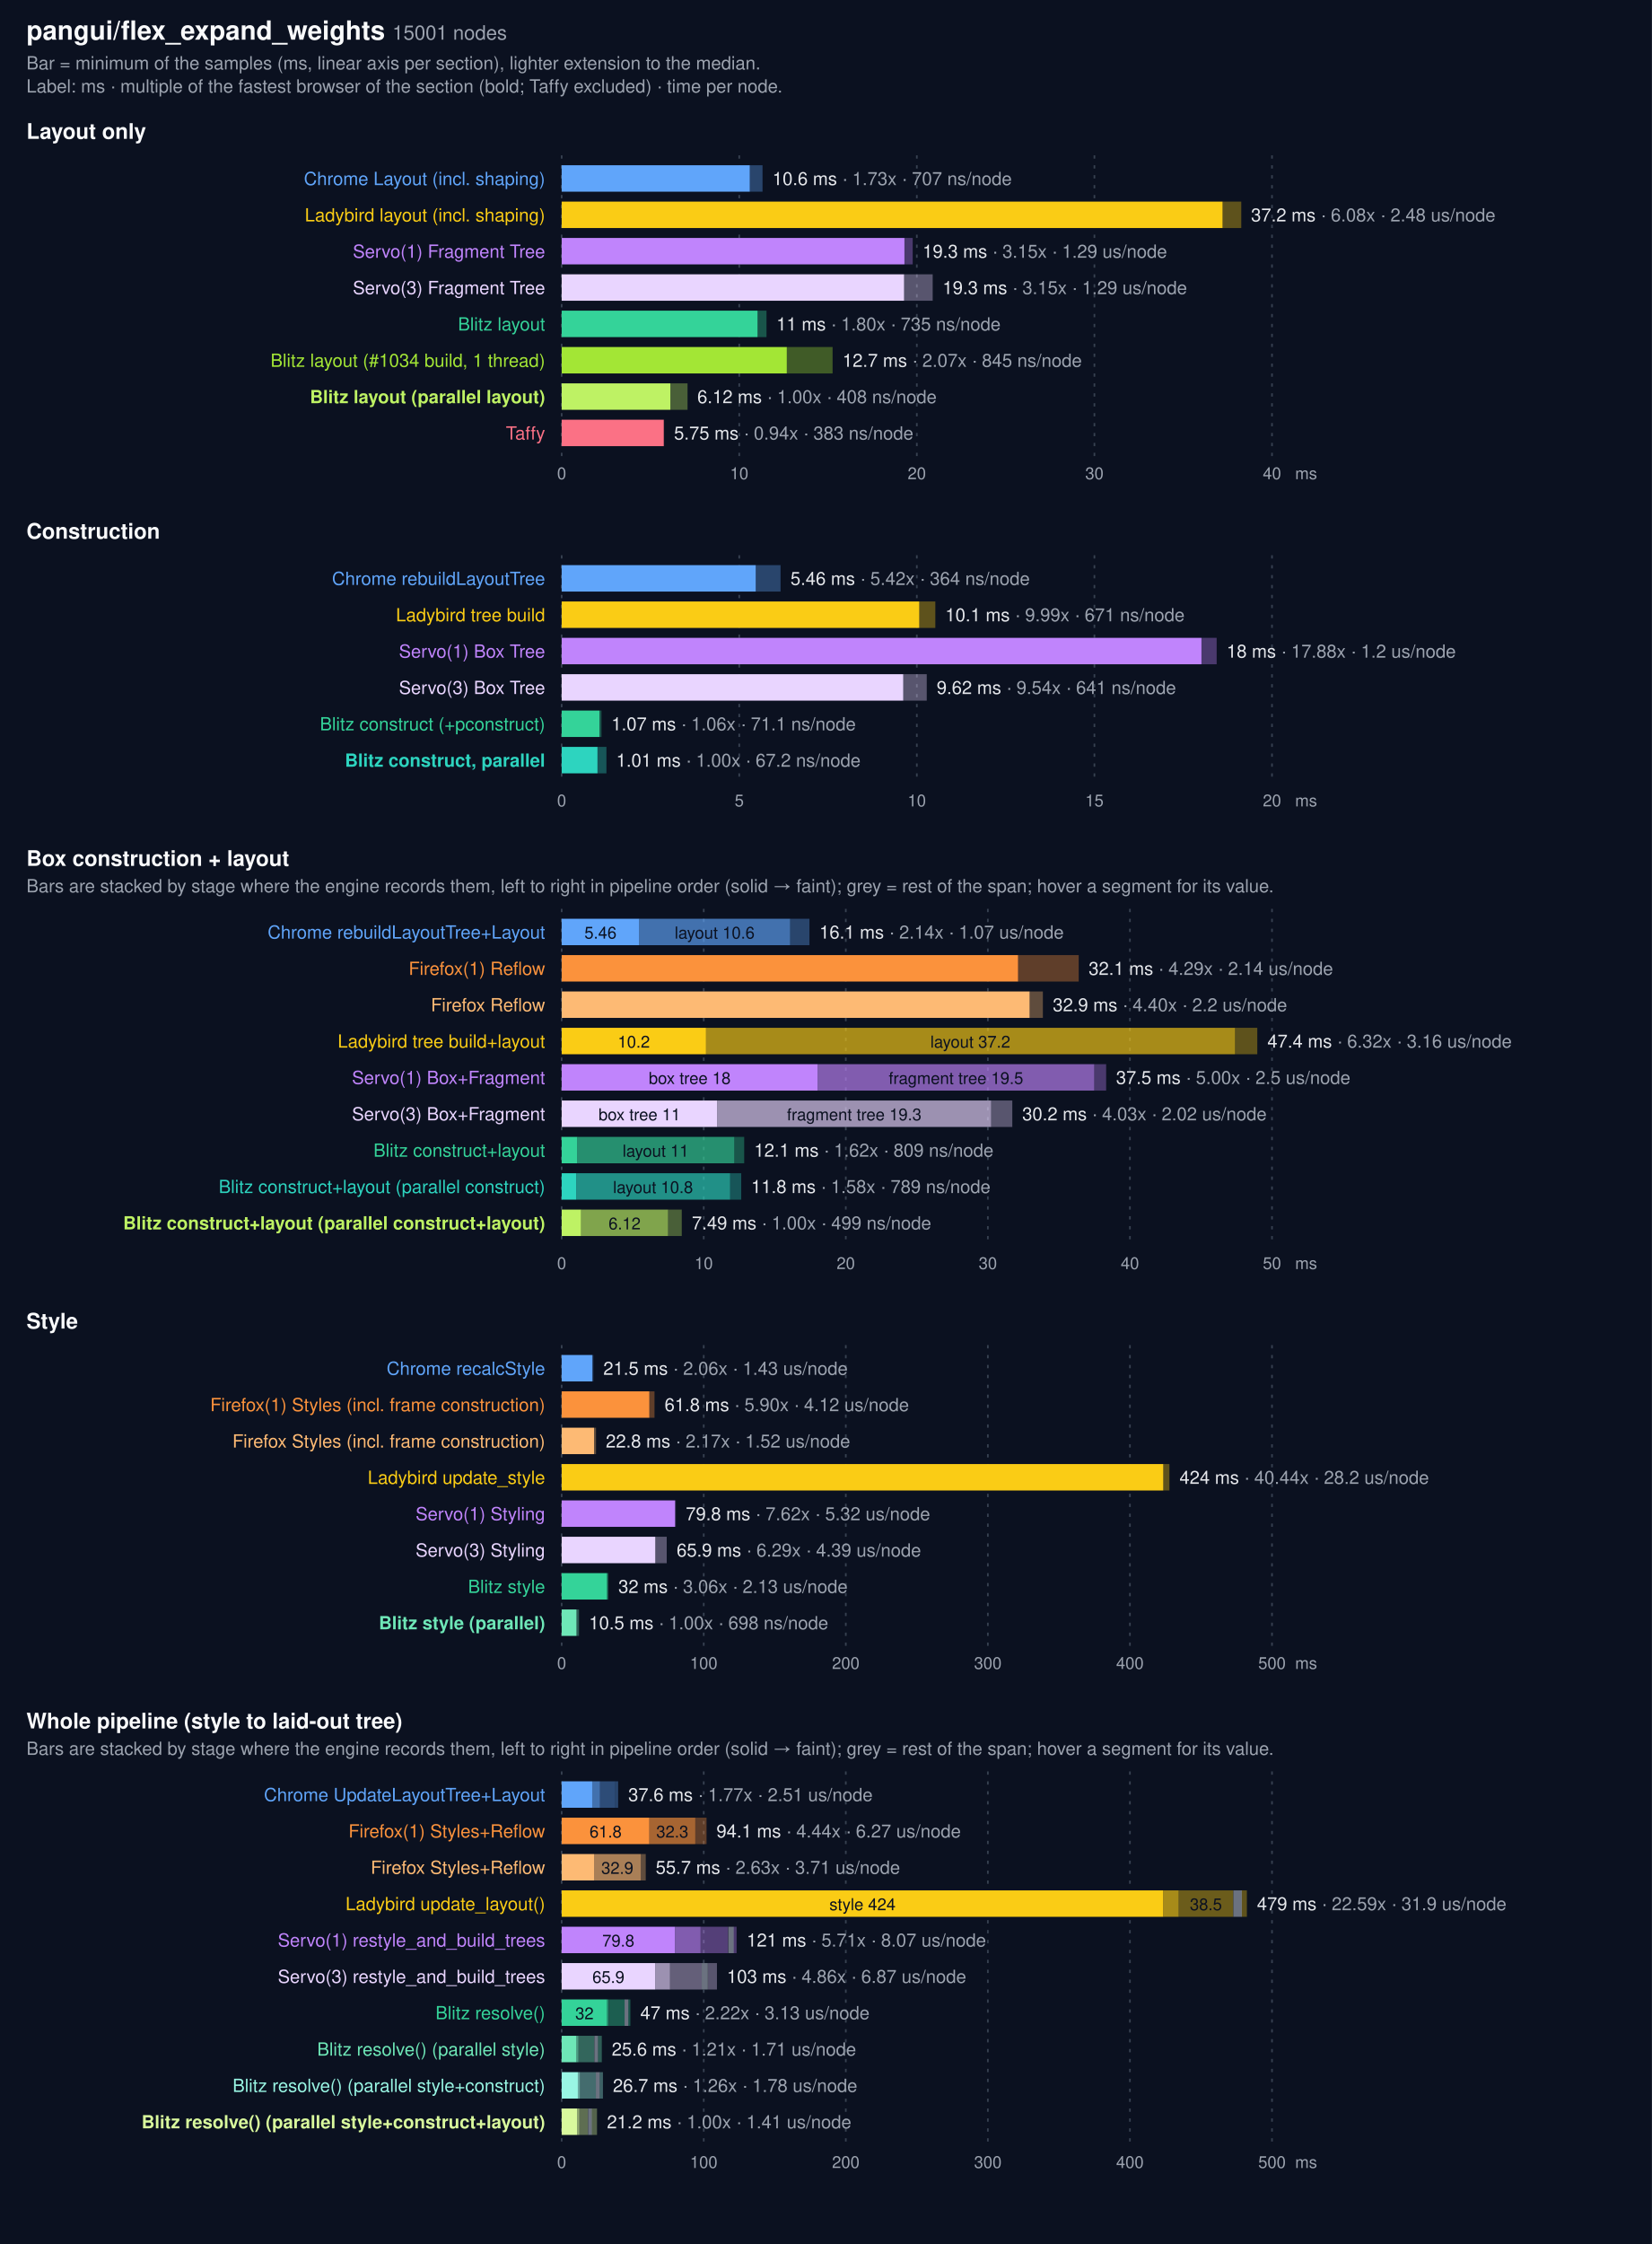
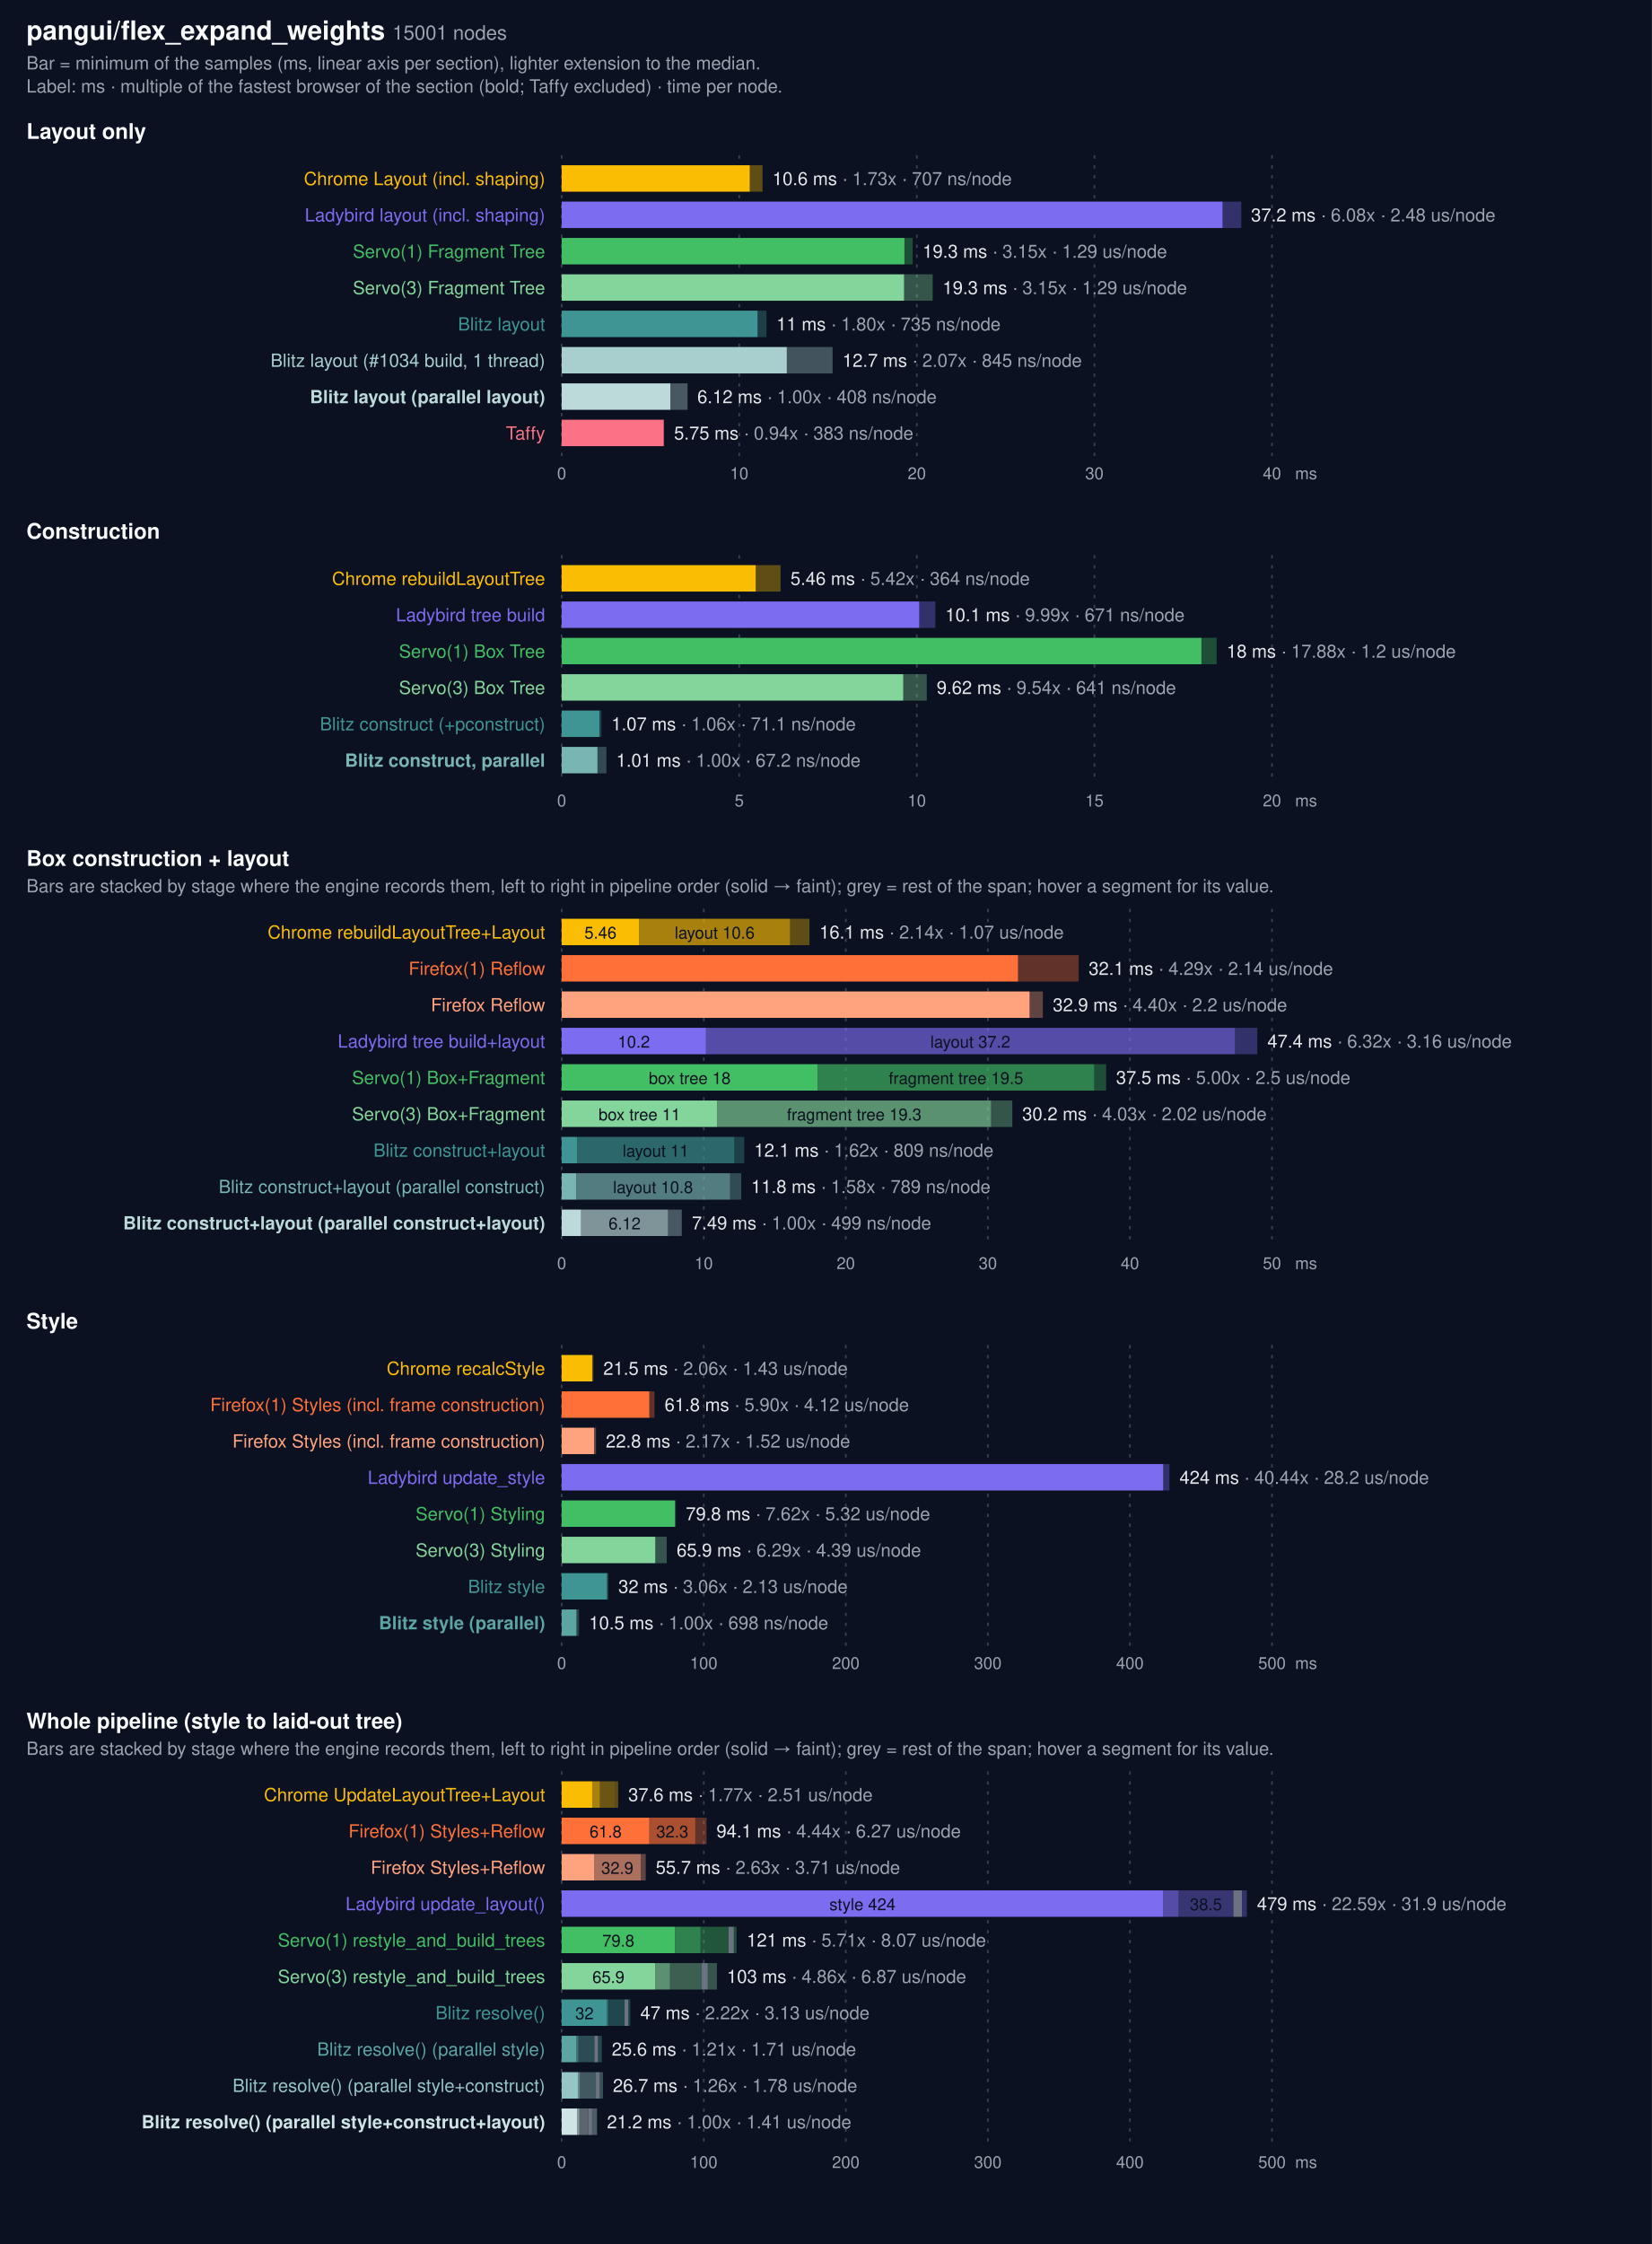
<svg xmlns="http://www.w3.org/2000/svg" width="1000" height="1358" viewBox="0 0 1000 1358" font-family="system-ui, -apple-system, Segoe UI, Helvetica, Arial, sans-serif">
  <rect width="1000" height="1358" fill="#0b1120" />
  <text x="16" y="24" fill="#f9fafb" font-size="16" font-weight="600">pangui/flex_expand_weights <tspan fill="#9ca3af" font-size="12" font-weight="400">15001 nodes</tspan>
  </text>
  <text x="16" y="42" fill="#9ca3af" font-size="11">Bar = minimum of the samples (ms, linear axis per section), lighter extension to the median.</text>
  <text x="16" y="56" fill="#9ca3af" font-size="11">Label: ms · multiple of the fastest browser of the section (bold; Taffy excluded) · time per node.</text>
  <text x="16" y="84" fill="#f9fafb" font-size="13" font-weight="600">Layout only</text>
  <line x1="340.0" x2="340.0" y1="94" y2="276" stroke="#374151" stroke-dasharray="2 4" />
  <text x="340.0" y="290" fill="#9ca3af" font-size="10" text-anchor="middle">0</text>
  <line x1="447.5" x2="447.5" y1="94" y2="276" stroke="#374151" stroke-dasharray="2 4" />
  <text x="447.5" y="290" fill="#9ca3af" font-size="10" text-anchor="middle">10</text>
  <line x1="555.0" x2="555.0" y1="94" y2="276" stroke="#374151" stroke-dasharray="2 4" />
  <text x="555.0" y="290" fill="#9ca3af" font-size="10" text-anchor="middle">20</text>
  <line x1="662.5" x2="662.5" y1="94" y2="276" stroke="#374151" stroke-dasharray="2 4" />
  <text x="662.5" y="290" fill="#9ca3af" font-size="10" text-anchor="middle">30</text>
  <line x1="770.0" x2="770.0" y1="94" y2="276" stroke="#374151" stroke-dasharray="2 4" />
  <text x="770.0" y="290" fill="#9ca3af" font-size="10" text-anchor="middle">40</text>
  <text x="784" y="290" fill="#9ca3af" font-size="10">ms</text>
-   <text x="330" y="112" fill="#60a5fa" font-size="11" text-anchor="end">Chrome Layout (incl. shaping)</text>
-   <rect x="340" y="100" width="113.9" height="16" fill="#60a5fa" />
-   <rect x="453.9" y="100" width="7.7" height="16" fill="#60a5fa" opacity="0.35" />
+   <text x="330" y="112" fill="#FBBC04" font-size="11" text-anchor="end">Chrome Layout (incl. shaping)</text>
+   <rect x="340" y="100" width="113.9" height="16" fill="#FBBC04" />
+   <rect x="453.9" y="100" width="7.7" height="16" fill="#FBBC04" opacity="0.35" />
  <text x="467.6" y="112" fill="#e5e7eb" font-size="11">10.6 ms <tspan fill="#9ca3af">· 1.73x · 707 ns/node</tspan>
  </text>
-   <text x="330" y="134" fill="#facc15" font-size="11" text-anchor="end">Ladybird layout (incl. shaping)</text>
-   <rect x="340" y="122" width="400.1" height="16" fill="#facc15" />
-   <rect x="740.1" y="122" width="11.3" height="16" fill="#facc15" opacity="0.35" />
+   <text x="330" y="134" fill="#7B6CF0" font-size="11" text-anchor="end">Ladybird layout (incl. shaping)</text>
+   <rect x="340" y="122" width="400.1" height="16" fill="#7B6CF0" />
+   <rect x="740.1" y="122" width="11.3" height="16" fill="#7B6CF0" opacity="0.35" />
  <text x="757.3" y="134" fill="#e5e7eb" font-size="11">37.2 ms <tspan fill="#9ca3af">· 6.08x · 2.48 us/node</tspan>
  </text>
-   <text x="330" y="156" fill="#c084fc" font-size="11" text-anchor="end">Servo(1) Fragment Tree</text>
-   <rect x="340" y="144" width="207.5" height="16" fill="#c084fc" />
-   <rect x="547.5" y="144" width="5.0" height="16" fill="#c084fc" opacity="0.35" />
+   <text x="330" y="156" fill="#42BE65" font-size="11" text-anchor="end">Servo(1) Fragment Tree</text>
+   <rect x="340" y="144" width="207.5" height="16" fill="#42BE65" />
+   <rect x="547.5" y="144" width="5.0" height="16" fill="#42BE65" opacity="0.35" />
  <text x="558.5" y="156" fill="#e5e7eb" font-size="11">19.3 ms <tspan fill="#9ca3af">· 3.15x · 1.29 us/node</tspan>
  </text>
-   <text x="330" y="178" fill="#e9d5ff" font-size="11" text-anchor="end">Servo(3) Fragment Tree</text>
-   <rect x="340" y="166" width="207.3" height="16" fill="#e9d5ff" />
-   <rect x="547.3" y="166" width="17.3" height="16" fill="#e9d5ff" opacity="0.35" />
+   <text x="330" y="178" fill="#84d59b" font-size="11" text-anchor="end">Servo(3) Fragment Tree</text>
+   <rect x="340" y="166" width="207.3" height="16" fill="#84d59b" />
+   <rect x="547.3" y="166" width="17.3" height="16" fill="#84d59b" opacity="0.35" />
  <text x="570.6" y="178" fill="#e5e7eb" font-size="11">19.3 ms <tspan fill="#9ca3af">· 3.15x · 1.29 us/node</tspan>
  </text>
-   <text x="330" y="200" fill="#34d399" font-size="11" text-anchor="end">Blitz layout</text>
-   <rect x="340" y="188" width="118.6" height="16" fill="#34d399" />
-   <rect x="458.6" y="188" width="5.4" height="16" fill="#34d399" opacity="0.35" />
+   <text x="330" y="200" fill="#3E9593" font-size="11" text-anchor="end">Blitz layout</text>
+   <rect x="340" y="188" width="118.6" height="16" fill="#3E9593" />
+   <rect x="458.6" y="188" width="5.4" height="16" fill="#3E9593" opacity="0.35" />
  <text x="470.0" y="200" fill="#e5e7eb" font-size="11">11 ms <tspan fill="#9ca3af">· 1.80x · 735 ns/node</tspan>
  </text>
-   <text x="330" y="222" fill="#a3e635" font-size="11" text-anchor="end">Blitz layout (#1034 build, 1 thread)</text>
-   <rect x="340" y="210" width="136.3" height="16" fill="#a3e635" />
-   <rect x="476.3" y="210" width="27.7" height="16" fill="#a3e635" opacity="0.35" />
+   <text x="330" y="222" fill="#a8cfce" font-size="11" text-anchor="end">Blitz layout (#1034 build, 1 thread)</text>
+   <rect x="340" y="210" width="136.3" height="16" fill="#a8cfce" />
+   <rect x="476.3" y="210" width="27.7" height="16" fill="#a8cfce" opacity="0.35" />
  <text x="510.0" y="222" fill="#e5e7eb" font-size="11">12.7 ms <tspan fill="#9ca3af">· 2.07x · 845 ns/node</tspan>
  </text>
-   <text x="330" y="244" fill="#bef264" font-size="11" text-anchor="end" font-weight="700">Blitz layout (parallel layout)</text>
-   <rect x="340" y="232" width="65.8" height="16" fill="#bef264" />
-   <rect x="405.8" y="232" width="10.4" height="16" fill="#bef264" opacity="0.35" />
+   <text x="330" y="244" fill="#bbdad9" font-size="11" text-anchor="end" font-weight="700">Blitz layout (parallel layout)</text>
+   <rect x="340" y="232" width="65.8" height="16" fill="#bbdad9" />
+   <rect x="405.8" y="232" width="10.4" height="16" fill="#bbdad9" opacity="0.35" />
  <text x="422.1" y="244" fill="#e5e7eb" font-size="11">6.12 ms <tspan fill="#9ca3af">· 1.00x · 408 ns/node</tspan>
  </text>
  <text x="330" y="266" fill="#fb7185" font-size="11" text-anchor="end">Taffy</text>
  <rect x="340" y="254" width="61.8" height="16" fill="#fb7185" />
  <rect x="401.8" y="254" width="0.2" height="16" fill="#fb7185" opacity="0.35" />
  <text x="408.0" y="266" fill="#e5e7eb" font-size="11">5.75 ms <tspan fill="#9ca3af">· 0.94x · 383 ns/node</tspan>
  </text>
  <text x="16" y="326" fill="#f9fafb" font-size="13" font-weight="600">Construction</text>
  <line x1="340.0" x2="340.0" y1="336" y2="474" stroke="#374151" stroke-dasharray="2 4" />
  <text x="340.0" y="488" fill="#9ca3af" font-size="10" text-anchor="middle">0</text>
  <line x1="447.5" x2="447.5" y1="336" y2="474" stroke="#374151" stroke-dasharray="2 4" />
  <text x="447.5" y="488" fill="#9ca3af" font-size="10" text-anchor="middle">5</text>
  <line x1="555.0" x2="555.0" y1="336" y2="474" stroke="#374151" stroke-dasharray="2 4" />
  <text x="555.0" y="488" fill="#9ca3af" font-size="10" text-anchor="middle">10</text>
  <line x1="662.5" x2="662.5" y1="336" y2="474" stroke="#374151" stroke-dasharray="2 4" />
  <text x="662.5" y="488" fill="#9ca3af" font-size="10" text-anchor="middle">15</text>
  <line x1="770.0" x2="770.0" y1="336" y2="474" stroke="#374151" stroke-dasharray="2 4" />
  <text x="770.0" y="488" fill="#9ca3af" font-size="10" text-anchor="middle">20</text>
  <text x="784" y="488" fill="#9ca3af" font-size="10">ms</text>
-   <text x="330" y="354" fill="#60a5fa" font-size="11" text-anchor="end">Chrome rebuildLayoutTree</text>
-   <rect x="340" y="342" width="117.5" height="16" fill="#60a5fa" />
-   <rect x="457.5" y="342" width="15.0" height="16" fill="#60a5fa" opacity="0.35" />
+   <text x="330" y="354" fill="#FBBC04" font-size="11" text-anchor="end">Chrome rebuildLayoutTree</text>
+   <rect x="340" y="342" width="117.5" height="16" fill="#FBBC04" />
+   <rect x="457.5" y="342" width="15.0" height="16" fill="#FBBC04" opacity="0.35" />
  <text x="478.5" y="354" fill="#e5e7eb" font-size="11">5.46 ms <tspan fill="#9ca3af">· 5.42x · 364 ns/node</tspan>
  </text>
-   <text x="330" y="376" fill="#facc15" font-size="11" text-anchor="end">Ladybird tree build</text>
-   <rect x="340" y="364" width="216.5" height="16" fill="#facc15" />
-   <rect x="556.5" y="364" width="9.7" height="16" fill="#facc15" opacity="0.35" />
+   <text x="330" y="376" fill="#7B6CF0" font-size="11" text-anchor="end">Ladybird tree build</text>
+   <rect x="340" y="364" width="216.5" height="16" fill="#7B6CF0" />
+   <rect x="556.5" y="364" width="9.7" height="16" fill="#7B6CF0" opacity="0.35" />
  <text x="572.2" y="376" fill="#e5e7eb" font-size="11">10.1 ms <tspan fill="#9ca3af">· 9.99x · 671 ns/node</tspan>
  </text>
-   <text x="330" y="398" fill="#c084fc" font-size="11" text-anchor="end">Servo(1) Box Tree</text>
-   <rect x="340" y="386" width="387.3" height="16" fill="#c084fc" />
-   <rect x="727.3" y="386" width="9.2" height="16" fill="#c084fc" opacity="0.35" />
+   <text x="330" y="398" fill="#42BE65" font-size="11" text-anchor="end">Servo(1) Box Tree</text>
+   <rect x="340" y="386" width="387.3" height="16" fill="#42BE65" />
+   <rect x="727.3" y="386" width="9.2" height="16" fill="#42BE65" opacity="0.35" />
  <text x="742.5" y="398" fill="#e5e7eb" font-size="11">18 ms <tspan fill="#9ca3af">· 17.88x · 1.2 us/node</tspan>
  </text>
-   <text x="330" y="420" fill="#e9d5ff" font-size="11" text-anchor="end">Servo(3) Box Tree</text>
-   <rect x="340" y="408" width="206.8" height="16" fill="#e9d5ff" />
-   <rect x="546.8" y="408" width="14.2" height="16" fill="#e9d5ff" opacity="0.35" />
+   <text x="330" y="420" fill="#84d59b" font-size="11" text-anchor="end">Servo(3) Box Tree</text>
+   <rect x="340" y="408" width="206.8" height="16" fill="#84d59b" />
+   <rect x="546.8" y="408" width="14.2" height="16" fill="#84d59b" opacity="0.35" />
  <text x="567.0" y="420" fill="#e5e7eb" font-size="11">9.62 ms <tspan fill="#9ca3af">· 9.54x · 641 ns/node</tspan>
  </text>
-   <text x="330" y="442" fill="#34d399" font-size="11" text-anchor="end">Blitz construct (+pconstruct)</text>
-   <rect x="340" y="430" width="22.9" height="16" fill="#34d399" />
-   <rect x="362.9" y="430" width="1.2" height="16" fill="#34d399" opacity="0.35" />
+   <text x="330" y="442" fill="#3E9593" font-size="11" text-anchor="end">Blitz construct (+pconstruct)</text>
+   <rect x="340" y="430" width="22.9" height="16" fill="#3E9593" />
+   <rect x="362.9" y="430" width="1.2" height="16" fill="#3E9593" opacity="0.35" />
  <text x="370.1" y="442" fill="#e5e7eb" font-size="11">1.07 ms <tspan fill="#9ca3af">· 1.06x · 71.1 ns/node</tspan>
  </text>
-   <text x="330" y="464" fill="#2dd4bf" font-size="11" text-anchor="end" font-weight="700">Blitz construct, parallel</text>
-   <rect x="340" y="452" width="21.7" height="16" fill="#2dd4bf" />
-   <rect x="361.7" y="452" width="5.4" height="16" fill="#2dd4bf" opacity="0.35" />
+   <text x="330" y="464" fill="#78b5b3" font-size="11" text-anchor="end" font-weight="700">Blitz construct, parallel</text>
+   <rect x="340" y="452" width="21.7" height="16" fill="#78b5b3" />
+   <rect x="361.7" y="452" width="5.4" height="16" fill="#78b5b3" opacity="0.35" />
  <text x="373.0" y="464" fill="#e5e7eb" font-size="11">1.01 ms <tspan fill="#9ca3af">· 1.00x · 67.2 ns/node</tspan>
  </text>
  <text x="16" y="524" fill="#f9fafb" font-size="13" font-weight="600">Box construction + layout</text>
  <text x="16" y="540" fill="#9ca3af" font-size="11">Bars are stacked by stage where the engine records them, left to right in pipeline order (solid → faint); grey = rest of the span; hover a segment for its value.</text>
  <line x1="340.0" x2="340.0" y1="550" y2="754" stroke="#374151" stroke-dasharray="2 4" />
  <text x="340.0" y="768" fill="#9ca3af" font-size="10" text-anchor="middle">0</text>
  <line x1="426.0" x2="426.0" y1="550" y2="754" stroke="#374151" stroke-dasharray="2 4" />
  <text x="426.0" y="768" fill="#9ca3af" font-size="10" text-anchor="middle">10</text>
  <line x1="512.0" x2="512.0" y1="550" y2="754" stroke="#374151" stroke-dasharray="2 4" />
  <text x="512.0" y="768" fill="#9ca3af" font-size="10" text-anchor="middle">20</text>
  <line x1="598.0" x2="598.0" y1="550" y2="754" stroke="#374151" stroke-dasharray="2 4" />
  <text x="598.0" y="768" fill="#9ca3af" font-size="10" text-anchor="middle">30</text>
  <line x1="684.0" x2="684.0" y1="550" y2="754" stroke="#374151" stroke-dasharray="2 4" />
  <text x="684.0" y="768" fill="#9ca3af" font-size="10" text-anchor="middle">40</text>
  <line x1="770.0" x2="770.0" y1="550" y2="754" stroke="#374151" stroke-dasharray="2 4" />
  <text x="770.0" y="768" fill="#9ca3af" font-size="10" text-anchor="middle">50</text>
  <text x="784" y="768" fill="#9ca3af" font-size="10">ms</text>
-   <text x="330" y="568" fill="#60a5fa" font-size="11" text-anchor="end">Chrome rebuildLayoutTree+Layout</text>
-   <rect x="340.0" y="556" width="47.0" height="16" fill="#60a5fa" opacity="1.0" />
+   <text x="330" y="568" fill="#FBBC04" font-size="11" text-anchor="end">Chrome rebuildLayoutTree+Layout</text>
+   <rect x="340.0" y="556" width="47.0" height="16" fill="#FBBC04" opacity="1.0" />
  <text x="363.5" y="568" fill="#0b1120" font-size="10" text-anchor="middle">5.46</text>
-   <rect x="387.0" y="556" width="91.2" height="16" fill="#60a5fa" opacity="0.65" />
+   <rect x="387.0" y="556" width="91.2" height="16" fill="#FBBC04" opacity="0.65" />
  <text x="432.6" y="568" fill="#0b1120" font-size="10" text-anchor="middle">layout 10.6</text>
-   <rect x="478.1" y="556" width="11.9" height="16" fill="#60a5fa" opacity="0.35" />
+   <rect x="478.1" y="556" width="11.9" height="16" fill="#FBBC04" opacity="0.35" />
  <text x="496.0" y="568" fill="#e5e7eb" font-size="11">16.1 ms <tspan fill="#9ca3af">· 2.14x · 1.07 us/node</tspan>
  </text>
-   <text x="330" y="590" fill="#fb923c" font-size="11" text-anchor="end">Firefox(1) Reflow</text>
-   <rect x="340" y="578" width="276.3" height="16" fill="#fb923c" />
-   <rect x="616.3" y="578" width="36.7" height="16" fill="#fb923c" opacity="0.35" />
+   <text x="330" y="590" fill="#FF7139" font-size="11" text-anchor="end">Firefox(1) Reflow</text>
+   <rect x="340" y="578" width="276.3" height="16" fill="#FF7139" />
+   <rect x="616.3" y="578" width="36.7" height="16" fill="#FF7139" opacity="0.35" />
  <text x="659.0" y="590" fill="#e5e7eb" font-size="11">32.1 ms <tspan fill="#9ca3af">· 4.29x · 2.14 us/node</tspan>
  </text>
-   <text x="330" y="612" fill="#fdba74" font-size="11" text-anchor="end">Firefox Reflow</text>
-   <rect x="340" y="600" width="283.3" height="16" fill="#fdba74" />
-   <rect x="623.3" y="600" width="8.0" height="16" fill="#fdba74" opacity="0.35" />
+   <text x="330" y="612" fill="#ffa37e" font-size="11" text-anchor="end">Firefox Reflow</text>
+   <rect x="340" y="600" width="283.3" height="16" fill="#ffa37e" />
+   <rect x="623.3" y="600" width="8.0" height="16" fill="#ffa37e" opacity="0.35" />
  <text x="637.3" y="612" fill="#e5e7eb" font-size="11">32.9 ms <tspan fill="#9ca3af">· 4.40x · 2.2 us/node</tspan>
  </text>
-   <text x="330" y="634" fill="#facc15" font-size="11" text-anchor="end">Ladybird tree build+layout</text>
-   <rect x="340.0" y="622" width="87.4" height="16" fill="#facc15" opacity="1.0" />
+   <text x="330" y="634" fill="#7B6CF0" font-size="11" text-anchor="end">Ladybird tree build+layout</text>
+   <rect x="340.0" y="622" width="87.4" height="16" fill="#7B6CF0" opacity="1.0" />
  <text x="383.7" y="634" fill="#0b1120" font-size="10" text-anchor="middle">10.2</text>
-   <rect x="427.4" y="622" width="320.1" height="16" fill="#facc15" opacity="0.65" />
+   <rect x="427.4" y="622" width="320.1" height="16" fill="#7B6CF0" opacity="0.65" />
  <text x="587.4" y="634" fill="#0b1120" font-size="10" text-anchor="middle">layout 37.2</text>
-   <rect x="747.4" y="622" width="13.7" height="16" fill="#facc15" opacity="0.35" />
+   <rect x="747.4" y="622" width="13.7" height="16" fill="#7B6CF0" opacity="0.35" />
  <text x="767.2" y="634" fill="#e5e7eb" font-size="11">47.4 ms <tspan fill="#9ca3af">· 6.32x · 3.16 us/node</tspan>
  </text>
-   <text x="330" y="656" fill="#c084fc" font-size="11" text-anchor="end">Servo(1) Box+Fragment</text>
-   <rect x="340.0" y="644" width="154.9" height="16" fill="#c084fc" opacity="1.0" />
+   <text x="330" y="656" fill="#42BE65" font-size="11" text-anchor="end">Servo(1) Box+Fragment</text>
+   <rect x="340.0" y="644" width="154.9" height="16" fill="#42BE65" opacity="1.0" />
  <text x="417.5" y="656" fill="#0b1120" font-size="10" text-anchor="middle">box tree 18</text>
-   <rect x="494.9" y="644" width="167.5" height="16" fill="#c084fc" opacity="0.65" />
+   <rect x="494.9" y="644" width="167.5" height="16" fill="#42BE65" opacity="0.65" />
  <text x="578.7" y="656" fill="#0b1120" font-size="10" text-anchor="middle">fragment tree 19.5</text>
  <rect x="662.4" y="644" width="0.0" height="16" fill="#6b7280" opacity="1.0" />
-   <rect x="662.4" y="644" width="7.2" height="16" fill="#c084fc" opacity="0.35" />
+   <rect x="662.4" y="644" width="7.2" height="16" fill="#42BE65" opacity="0.35" />
  <text x="675.6" y="656" fill="#e5e7eb" font-size="11">37.5 ms <tspan fill="#9ca3af">· 5.00x · 2.5 us/node</tspan>
  </text>
-   <text x="330" y="678" fill="#e9d5ff" font-size="11" text-anchor="end">Servo(3) Box+Fragment</text>
-   <rect x="340.0" y="666" width="94.2" height="16" fill="#e9d5ff" opacity="1.0" />
+   <text x="330" y="678" fill="#84d59b" font-size="11" text-anchor="end">Servo(3) Box+Fragment</text>
+   <rect x="340.0" y="666" width="94.2" height="16" fill="#84d59b" opacity="1.0" />
  <text x="387.1" y="678" fill="#0b1120" font-size="10" text-anchor="middle">box tree 11</text>
-   <rect x="434.2" y="666" width="165.8" height="16" fill="#e9d5ff" opacity="0.65" />
+   <rect x="434.2" y="666" width="165.8" height="16" fill="#84d59b" opacity="0.65" />
  <text x="517.1" y="678" fill="#0b1120" font-size="10" text-anchor="middle">fragment tree 19.3</text>
  <rect x="600.0" y="666" width="0.0" height="16" fill="#6b7280" opacity="1.0" />
-   <rect x="600.0" y="666" width="12.8" height="16" fill="#e9d5ff" opacity="0.35" />
+   <rect x="600.0" y="666" width="12.8" height="16" fill="#84d59b" opacity="0.35" />
  <text x="618.8" y="678" fill="#e5e7eb" font-size="11">30.2 ms <tspan fill="#9ca3af">· 4.03x · 2.02 us/node</tspan>
  </text>
-   <text x="330" y="700" fill="#34d399" font-size="11" text-anchor="end">Blitz construct+layout</text>
-   <rect x="340.0" y="688" width="9.5" height="16" fill="#34d399" opacity="1.0" />
-   <rect x="349.5" y="688" width="94.9" height="16" fill="#34d399" opacity="0.65" />
+   <text x="330" y="700" fill="#3E9593" font-size="11" text-anchor="end">Blitz construct+layout</text>
+   <rect x="340.0" y="688" width="9.5" height="16" fill="#3E9593" opacity="1.0" />
+   <rect x="349.5" y="688" width="94.9" height="16" fill="#3E9593" opacity="0.65" />
  <text x="396.9" y="700" fill="#0b1120" font-size="10" text-anchor="middle">layout 11</text>
-   <rect x="444.3" y="688" width="6.2" height="16" fill="#34d399" opacity="0.35" />
+   <rect x="444.3" y="688" width="6.2" height="16" fill="#3E9593" opacity="0.35" />
  <text x="456.5" y="700" fill="#e5e7eb" font-size="11">12.1 ms <tspan fill="#9ca3af">· 1.62x · 809 ns/node</tspan>
  </text>
-   <text x="330" y="722" fill="#2dd4bf" font-size="11" text-anchor="end">Blitz construct+layout (parallel construct)</text>
-   <rect x="340.0" y="710" width="8.9" height="16" fill="#2dd4bf" opacity="1.0" />
-   <rect x="348.9" y="710" width="93.0" height="16" fill="#2dd4bf" opacity="0.65" />
+   <text x="330" y="722" fill="#78b5b3" font-size="11" text-anchor="end">Blitz construct+layout (parallel construct)</text>
+   <rect x="340.0" y="710" width="8.9" height="16" fill="#78b5b3" opacity="1.0" />
+   <rect x="348.9" y="710" width="93.0" height="16" fill="#78b5b3" opacity="0.65" />
  <text x="395.3" y="722" fill="#0b1120" font-size="10" text-anchor="middle">layout 10.8</text>
-   <rect x="441.8" y="710" width="6.9" height="16" fill="#2dd4bf" opacity="0.35" />
+   <rect x="441.8" y="710" width="6.9" height="16" fill="#78b5b3" opacity="0.35" />
  <text x="454.7" y="722" fill="#e5e7eb" font-size="11">11.8 ms <tspan fill="#9ca3af">· 1.58x · 789 ns/node</tspan>
  </text>
-   <text x="330" y="744" fill="#bef264" font-size="11" text-anchor="end" font-weight="700">Blitz construct+layout (parallel construct+layout)</text>
-   <rect x="340.0" y="732" width="11.8" height="16" fill="#bef264" opacity="1.0" />
-   <rect x="351.8" y="732" width="52.6" height="16" fill="#bef264" opacity="0.65" />
+   <text x="330" y="744" fill="#bbdad9" font-size="11" text-anchor="end" font-weight="700">Blitz construct+layout (parallel construct+layout)</text>
+   <rect x="340.0" y="732" width="11.8" height="16" fill="#bbdad9" opacity="1.0" />
+   <rect x="351.8" y="732" width="52.6" height="16" fill="#bbdad9" opacity="0.65" />
  <text x="378.1" y="744" fill="#0b1120" font-size="10" text-anchor="middle">6.12</text>
-   <rect x="404.4" y="732" width="8.3" height="16" fill="#bef264" opacity="0.35" />
+   <rect x="404.4" y="732" width="8.3" height="16" fill="#bbdad9" opacity="0.35" />
  <text x="418.8" y="744" fill="#e5e7eb" font-size="11">7.49 ms <tspan fill="#9ca3af">· 1.00x · 499 ns/node</tspan>
  </text>
  <text x="16" y="804" fill="#f9fafb" font-size="13" font-weight="600">Style</text>
  <line x1="340.0" x2="340.0" y1="814" y2="996" stroke="#374151" stroke-dasharray="2 4" />
  <text x="340.0" y="1010" fill="#9ca3af" font-size="10" text-anchor="middle">0</text>
  <line x1="426.0" x2="426.0" y1="814" y2="996" stroke="#374151" stroke-dasharray="2 4" />
  <text x="426.0" y="1010" fill="#9ca3af" font-size="10" text-anchor="middle">100</text>
  <line x1="512.0" x2="512.0" y1="814" y2="996" stroke="#374151" stroke-dasharray="2 4" />
  <text x="512.0" y="1010" fill="#9ca3af" font-size="10" text-anchor="middle">200</text>
  <line x1="598.0" x2="598.0" y1="814" y2="996" stroke="#374151" stroke-dasharray="2 4" />
  <text x="598.0" y="1010" fill="#9ca3af" font-size="10" text-anchor="middle">300</text>
  <line x1="684.0" x2="684.0" y1="814" y2="996" stroke="#374151" stroke-dasharray="2 4" />
  <text x="684.0" y="1010" fill="#9ca3af" font-size="10" text-anchor="middle">400</text>
  <line x1="770.0" x2="770.0" y1="814" y2="996" stroke="#374151" stroke-dasharray="2 4" />
  <text x="770.0" y="1010" fill="#9ca3af" font-size="10" text-anchor="middle">500</text>
  <text x="784" y="1010" fill="#9ca3af" font-size="10">ms</text>
-   <text x="330" y="832" fill="#60a5fa" font-size="11" text-anchor="end">Chrome recalcStyle</text>
-   <rect x="340" y="820" width="18.5" height="16" fill="#60a5fa" />
-   <rect x="358.5" y="820" width="0.7" height="16" fill="#60a5fa" opacity="0.35" />
+   <text x="330" y="832" fill="#FBBC04" font-size="11" text-anchor="end">Chrome recalcStyle</text>
+   <rect x="340" y="820" width="18.5" height="16" fill="#FBBC04" />
+   <rect x="358.5" y="820" width="0.7" height="16" fill="#FBBC04" opacity="0.35" />
  <text x="365.2" y="832" fill="#e5e7eb" font-size="11">21.5 ms <tspan fill="#9ca3af">· 2.06x · 1.43 us/node</tspan>
  </text>
-   <text x="330" y="854" fill="#fb923c" font-size="11" text-anchor="end">Firefox(1) Styles (incl. frame construction)</text>
-   <rect x="340" y="842" width="53.1" height="16" fill="#fb923c" />
-   <rect x="393.1" y="842" width="3.1" height="16" fill="#fb923c" opacity="0.35" />
+   <text x="330" y="854" fill="#FF7139" font-size="11" text-anchor="end">Firefox(1) Styles (incl. frame construction)</text>
+   <rect x="340" y="842" width="53.1" height="16" fill="#FF7139" />
+   <rect x="393.1" y="842" width="3.1" height="16" fill="#FF7139" opacity="0.35" />
  <text x="402.3" y="854" fill="#e5e7eb" font-size="11">61.8 ms <tspan fill="#9ca3af">· 5.90x · 4.12 us/node</tspan>
  </text>
-   <text x="330" y="876" fill="#fdba74" font-size="11" text-anchor="end">Firefox Styles (incl. frame construction)</text>
-   <rect x="340" y="864" width="19.6" height="16" fill="#fdba74" />
-   <rect x="359.6" y="864" width="1.2" height="16" fill="#fdba74" opacity="0.35" />
+   <text x="330" y="876" fill="#ffa37e" font-size="11" text-anchor="end">Firefox Styles (incl. frame construction)</text>
+   <rect x="340" y="864" width="19.6" height="16" fill="#ffa37e" />
+   <rect x="359.6" y="864" width="1.2" height="16" fill="#ffa37e" opacity="0.35" />
  <text x="366.7" y="876" fill="#e5e7eb" font-size="11">22.8 ms <tspan fill="#9ca3af">· 2.17x · 1.52 us/node</tspan>
  </text>
-   <text x="330" y="898" fill="#facc15" font-size="11" text-anchor="end">Ladybird update_style</text>
-   <rect x="340" y="886" width="364.2" height="16" fill="#facc15" />
-   <rect x="704.2" y="886" width="3.7" height="16" fill="#facc15" opacity="0.35" />
+   <text x="330" y="898" fill="#7B6CF0" font-size="11" text-anchor="end">Ladybird update_style</text>
+   <rect x="340" y="886" width="364.2" height="16" fill="#7B6CF0" />
+   <rect x="704.2" y="886" width="3.7" height="16" fill="#7B6CF0" opacity="0.35" />
  <text x="714.0" y="898" fill="#e5e7eb" font-size="11">424 ms <tspan fill="#9ca3af">· 40.44x · 28.2 us/node</tspan>
  </text>
-   <text x="330" y="920" fill="#c084fc" font-size="11" text-anchor="end">Servo(1) Styling</text>
-   <rect x="340" y="908" width="68.6" height="16" fill="#c084fc" />
-   <rect x="408.6" y="908" width="0.5" height="16" fill="#c084fc" opacity="0.35" />
+   <text x="330" y="920" fill="#42BE65" font-size="11" text-anchor="end">Servo(1) Styling</text>
+   <rect x="340" y="908" width="68.6" height="16" fill="#42BE65" />
+   <rect x="408.6" y="908" width="0.5" height="16" fill="#42BE65" opacity="0.35" />
  <text x="415.1" y="920" fill="#e5e7eb" font-size="11">79.8 ms <tspan fill="#9ca3af">· 7.62x · 5.32 us/node</tspan>
  </text>
-   <text x="330" y="942" fill="#e9d5ff" font-size="11" text-anchor="end">Servo(3) Styling</text>
-   <rect x="340" y="930" width="56.7" height="16" fill="#e9d5ff" />
-   <rect x="396.7" y="930" width="6.9" height="16" fill="#e9d5ff" opacity="0.35" />
+   <text x="330" y="942" fill="#84d59b" font-size="11" text-anchor="end">Servo(3) Styling</text>
+   <rect x="340" y="930" width="56.7" height="16" fill="#84d59b" />
+   <rect x="396.7" y="930" width="6.9" height="16" fill="#84d59b" opacity="0.35" />
  <text x="409.6" y="942" fill="#e5e7eb" font-size="11">65.9 ms <tspan fill="#9ca3af">· 6.29x · 4.39 us/node</tspan>
  </text>
-   <text x="330" y="964" fill="#34d399" font-size="11" text-anchor="end">Blitz style</text>
-   <rect x="340" y="952" width="27.5" height="16" fill="#34d399" />
-   <rect x="367.5" y="952" width="0.8" height="16" fill="#34d399" opacity="0.35" />
+   <text x="330" y="964" fill="#3E9593" font-size="11" text-anchor="end">Blitz style</text>
+   <rect x="340" y="952" width="27.5" height="16" fill="#3E9593" />
+   <rect x="367.5" y="952" width="0.8" height="16" fill="#3E9593" opacity="0.35" />
  <text x="374.3" y="964" fill="#e5e7eb" font-size="11">32 ms <tspan fill="#9ca3af">· 3.06x · 2.13 us/node</tspan>
  </text>
-   <text x="330" y="986" fill="#6ee7b7" font-size="11" text-anchor="end" font-weight="700">Blitz style (parallel)</text>
-   <rect x="340" y="974" width="9.0" height="16" fill="#6ee7b7" />
-   <rect x="349.0" y="974" width="1.5" height="16" fill="#6ee7b7" opacity="0.35" />
+   <text x="330" y="986" fill="#5ba5a3" font-size="11" text-anchor="end" font-weight="700">Blitz style (parallel)</text>
+   <rect x="340" y="974" width="9.0" height="16" fill="#5ba5a3" />
+   <rect x="349.0" y="974" width="1.5" height="16" fill="#5ba5a3" opacity="0.35" />
  <text x="356.5" y="986" fill="#e5e7eb" font-size="11">10.5 ms <tspan fill="#9ca3af">· 1.00x · 698 ns/node</tspan>
  </text>
  <text x="16" y="1046" fill="#f9fafb" font-size="13" font-weight="600">Whole pipeline (style to laid-out tree)</text>
  <text x="16" y="1062" fill="#9ca3af" font-size="11">Bars are stacked by stage where the engine records them, left to right in pipeline order (solid → faint); grey = rest of the span; hover a segment for its value.</text>
  <line x1="340.0" x2="340.0" y1="1072" y2="1298" stroke="#374151" stroke-dasharray="2 4" />
  <text x="340.0" y="1312" fill="#9ca3af" font-size="10" text-anchor="middle">0</text>
  <line x1="426.0" x2="426.0" y1="1072" y2="1298" stroke="#374151" stroke-dasharray="2 4" />
  <text x="426.0" y="1312" fill="#9ca3af" font-size="10" text-anchor="middle">100</text>
  <line x1="512.0" x2="512.0" y1="1072" y2="1298" stroke="#374151" stroke-dasharray="2 4" />
  <text x="512.0" y="1312" fill="#9ca3af" font-size="10" text-anchor="middle">200</text>
  <line x1="598.0" x2="598.0" y1="1072" y2="1298" stroke="#374151" stroke-dasharray="2 4" />
  <text x="598.0" y="1312" fill="#9ca3af" font-size="10" text-anchor="middle">300</text>
  <line x1="684.0" x2="684.0" y1="1072" y2="1298" stroke="#374151" stroke-dasharray="2 4" />
  <text x="684.0" y="1312" fill="#9ca3af" font-size="10" text-anchor="middle">400</text>
  <line x1="770.0" x2="770.0" y1="1072" y2="1298" stroke="#374151" stroke-dasharray="2 4" />
  <text x="770.0" y="1312" fill="#9ca3af" font-size="10" text-anchor="middle">500</text>
  <text x="784" y="1312" fill="#9ca3af" font-size="10">ms</text>
-   <text x="330" y="1090" fill="#60a5fa" font-size="11" text-anchor="end">Chrome UpdateLayoutTree+Layout</text>
-   <rect x="340.0" y="1078" width="18.5" height="16" fill="#60a5fa" opacity="1.0" />
-   <rect x="358.5" y="1078" width="4.7" height="16" fill="#60a5fa" opacity="0.65" />
-   <rect x="363.2" y="1078" width="9.1" height="16" fill="#60a5fa" opacity="0.4" />
+   <text x="330" y="1090" fill="#FBBC04" font-size="11" text-anchor="end">Chrome UpdateLayoutTree+Layout</text>
+   <rect x="340.0" y="1078" width="18.5" height="16" fill="#FBBC04" opacity="1.0" />
+   <rect x="358.5" y="1078" width="4.7" height="16" fill="#FBBC04" opacity="0.65" />
+   <rect x="363.2" y="1078" width="9.1" height="16" fill="#FBBC04" opacity="0.4" />
  <rect x="372.3" y="1078" width="0.0" height="16" fill="#6b7280" opacity="1.0" />
-   <rect x="372.3" y="1078" width="1.9" height="16" fill="#60a5fa" opacity="0.35" />
+   <rect x="372.3" y="1078" width="1.9" height="16" fill="#FBBC04" opacity="0.35" />
  <text x="380.3" y="1090" fill="#e5e7eb" font-size="11">37.6 ms <tspan fill="#9ca3af">· 1.77x · 2.51 us/node</tspan>
  </text>
-   <text x="330" y="1112" fill="#fb923c" font-size="11" text-anchor="end">Firefox(1) Styles+Reflow</text>
-   <rect x="340.0" y="1100" width="53.1" height="16" fill="#fb923c" opacity="1.0" />
+   <text x="330" y="1112" fill="#FF7139" font-size="11" text-anchor="end">Firefox(1) Styles+Reflow</text>
+   <rect x="340.0" y="1100" width="53.1" height="16" fill="#FF7139" opacity="1.0" />
  <text x="366.6" y="1112" fill="#0b1120" font-size="10" text-anchor="middle">61.8</text>
-   <rect x="393.1" y="1100" width="27.8" height="16" fill="#fb923c" opacity="0.65" />
+   <rect x="393.1" y="1100" width="27.8" height="16" fill="#FF7139" opacity="0.65" />
  <text x="407.0" y="1112" fill="#0b1120" font-size="10" text-anchor="middle">32.3</text>
-   <rect x="420.9" y="1100" width="6.8" height="16" fill="#fb923c" opacity="0.35" />
+   <rect x="420.9" y="1100" width="6.8" height="16" fill="#FF7139" opacity="0.35" />
  <text x="433.7" y="1112" fill="#e5e7eb" font-size="11">94.1 ms <tspan fill="#9ca3af">· 4.44x · 6.27 us/node</tspan>
  </text>
-   <text x="330" y="1134" fill="#fdba74" font-size="11" text-anchor="end">Firefox Styles+Reflow</text>
-   <rect x="340.0" y="1122" width="19.6" height="16" fill="#fdba74" opacity="1.0" />
-   <rect x="359.6" y="1122" width="28.3" height="16" fill="#fdba74" opacity="0.65" />
+   <text x="330" y="1134" fill="#ffa37e" font-size="11" text-anchor="end">Firefox Styles+Reflow</text>
+   <rect x="340.0" y="1122" width="19.6" height="16" fill="#ffa37e" opacity="1.0" />
+   <rect x="359.6" y="1122" width="28.3" height="16" fill="#ffa37e" opacity="0.65" />
  <text x="373.7" y="1134" fill="#0b1120" font-size="10" text-anchor="middle">32.9</text>
-   <rect x="387.9" y="1122" width="3.0" height="16" fill="#fdba74" opacity="0.35" />
+   <rect x="387.9" y="1122" width="3.0" height="16" fill="#ffa37e" opacity="0.35" />
  <text x="396.9" y="1134" fill="#e5e7eb" font-size="11">55.7 ms <tspan fill="#9ca3af">· 2.63x · 3.71 us/node</tspan>
  </text>
-   <text x="330" y="1156" fill="#facc15" font-size="11" text-anchor="end">Ladybird update_layout()</text>
-   <rect x="340.0" y="1144" width="364.2" height="16" fill="#facc15" opacity="1.0" />
+   <text x="330" y="1156" fill="#7B6CF0" font-size="11" text-anchor="end">Ladybird update_layout()</text>
+   <rect x="340.0" y="1144" width="364.2" height="16" fill="#7B6CF0" opacity="1.0" />
  <text x="522.1" y="1156" fill="#0b1120" font-size="10" text-anchor="middle">style 424</text>
-   <rect x="704.2" y="1144" width="9.3" height="16" fill="#facc15" opacity="0.65" />
-   <rect x="713.5" y="1144" width="33.1" height="16" fill="#facc15" opacity="0.4" />
+   <rect x="704.2" y="1144" width="9.3" height="16" fill="#7B6CF0" opacity="0.65" />
+   <rect x="713.5" y="1144" width="33.1" height="16" fill="#7B6CF0" opacity="0.4" />
  <text x="730.0" y="1156" fill="#0b1120" font-size="10" text-anchor="middle">38.5</text>
  <rect x="746.6" y="1144" width="5.2" height="16" fill="#6b7280" opacity="1.0" />
-   <rect x="751.7" y="1144" width="3.1" height="16" fill="#facc15" opacity="0.35" />
+   <rect x="751.7" y="1144" width="3.1" height="16" fill="#7B6CF0" opacity="0.35" />
  <text x="760.9" y="1156" fill="#e5e7eb" font-size="11">479 ms <tspan fill="#9ca3af">· 22.59x · 31.9 us/node</tspan>
  </text>
-   <text x="330" y="1178" fill="#c084fc" font-size="11" text-anchor="end">Servo(1) restyle_and_build_trees</text>
-   <rect x="340.0" y="1166" width="68.6" height="16" fill="#c084fc" opacity="1.0" />
+   <text x="330" y="1178" fill="#42BE65" font-size="11" text-anchor="end">Servo(1) restyle_and_build_trees</text>
+   <rect x="340.0" y="1166" width="68.6" height="16" fill="#42BE65" opacity="1.0" />
  <text x="374.3" y="1178" fill="#0b1120" font-size="10" text-anchor="middle">79.8</text>
-   <rect x="408.6" y="1166" width="15.5" height="16" fill="#c084fc" opacity="0.65" />
-   <rect x="424.1" y="1166" width="16.7" height="16" fill="#c084fc" opacity="0.4" />
+   <rect x="408.6" y="1166" width="15.5" height="16" fill="#42BE65" opacity="0.65" />
+   <rect x="424.1" y="1166" width="16.7" height="16" fill="#42BE65" opacity="0.4" />
  <rect x="440.9" y="1166" width="3.3" height="16" fill="#6b7280" opacity="1.0" />
-   <rect x="444.1" y="1166" width="1.8" height="16" fill="#c084fc" opacity="0.35" />
+   <rect x="444.1" y="1166" width="1.8" height="16" fill="#42BE65" opacity="0.35" />
  <text x="452.0" y="1178" fill="#e5e7eb" font-size="11">121 ms <tspan fill="#9ca3af">· 5.71x · 8.07 us/node</tspan>
  </text>
-   <text x="330" y="1200" fill="#e9d5ff" font-size="11" text-anchor="end">Servo(3) restyle_and_build_trees</text>
-   <rect x="340.0" y="1188" width="56.7" height="16" fill="#e9d5ff" opacity="1.0" />
+   <text x="330" y="1200" fill="#84d59b" font-size="11" text-anchor="end">Servo(3) restyle_and_build_trees</text>
+   <rect x="340.0" y="1188" width="56.7" height="16" fill="#84d59b" opacity="1.0" />
  <text x="368.3" y="1200" fill="#0b1120" font-size="10" text-anchor="middle">65.9</text>
-   <rect x="396.7" y="1188" width="8.8" height="16" fill="#e9d5ff" opacity="0.65" />
-   <rect x="405.4" y="1188" width="19.4" height="16" fill="#e9d5ff" opacity="0.4" />
+   <rect x="396.7" y="1188" width="8.8" height="16" fill="#84d59b" opacity="0.65" />
+   <rect x="405.4" y="1188" width="19.4" height="16" fill="#84d59b" opacity="0.4" />
  <rect x="424.8" y="1188" width="3.7" height="16" fill="#6b7280" opacity="1.0" />
-   <rect x="428.6" y="1188" width="5.4" height="16" fill="#e9d5ff" opacity="0.35" />
+   <rect x="428.6" y="1188" width="5.4" height="16" fill="#84d59b" opacity="0.35" />
  <text x="440.0" y="1200" fill="#e5e7eb" font-size="11">103 ms <tspan fill="#9ca3af">· 4.86x · 6.87 us/node</tspan>
  </text>
-   <text x="330" y="1222" fill="#34d399" font-size="11" text-anchor="end">Blitz resolve()</text>
-   <rect x="340.0" y="1210" width="27.5" height="16" fill="#34d399" opacity="1.0" />
+   <text x="330" y="1222" fill="#3E9593" font-size="11" text-anchor="end">Blitz resolve()</text>
+   <rect x="340.0" y="1210" width="27.5" height="16" fill="#3E9593" opacity="1.0" />
  <text x="353.8" y="1222" fill="#0b1120" font-size="10" text-anchor="middle">32</text>
-   <rect x="367.5" y="1210" width="0.9" height="16" fill="#34d399" opacity="0.65" />
-   <rect x="368.5" y="1210" width="9.7" height="16" fill="#34d399" opacity="0.4" />
+   <rect x="367.5" y="1210" width="0.9" height="16" fill="#3E9593" opacity="0.65" />
+   <rect x="368.5" y="1210" width="9.7" height="16" fill="#3E9593" opacity="0.4" />
  <rect x="378.1" y="1210" width="2.3" height="16" fill="#6b7280" opacity="1.0" />
-   <rect x="380.4" y="1210" width="1.2" height="16" fill="#34d399" opacity="0.35" />
+   <rect x="380.4" y="1210" width="1.2" height="16" fill="#3E9593" opacity="0.35" />
  <text x="387.6" y="1222" fill="#e5e7eb" font-size="11">47 ms <tspan fill="#9ca3af">· 2.22x · 3.13 us/node</tspan>
  </text>
-   <text x="330" y="1244" fill="#6ee7b7" font-size="11" text-anchor="end">Blitz resolve() (parallel style)</text>
-   <rect x="340.0" y="1232" width="9.0" height="16" fill="#6ee7b7" opacity="1.0" />
-   <rect x="349.0" y="1232" width="1.2" height="16" fill="#6ee7b7" opacity="0.65" />
-   <rect x="350.2" y="1232" width="9.6" height="16" fill="#6ee7b7" opacity="0.4" />
+   <text x="330" y="1244" fill="#5ba5a3" font-size="11" text-anchor="end">Blitz resolve() (parallel style)</text>
+   <rect x="340.0" y="1232" width="9.0" height="16" fill="#5ba5a3" opacity="1.0" />
+   <rect x="349.0" y="1232" width="1.2" height="16" fill="#5ba5a3" opacity="0.65" />
+   <rect x="350.2" y="1232" width="9.6" height="16" fill="#5ba5a3" opacity="0.4" />
  <rect x="359.8" y="1232" width="2.2" height="16" fill="#6b7280" opacity="1.0" />
-   <rect x="362.0" y="1232" width="2.3" height="16" fill="#6ee7b7" opacity="0.35" />
+   <rect x="362.0" y="1232" width="2.3" height="16" fill="#5ba5a3" opacity="0.35" />
  <text x="370.3" y="1244" fill="#e5e7eb" font-size="11">25.6 ms <tspan fill="#9ca3af">· 1.21x · 1.71 us/node</tspan>
  </text>
-   <text x="330" y="1266" fill="#99f6e4" font-size="11" text-anchor="end">Blitz resolve() (parallel style+construct)</text>
-   <rect x="340.0" y="1254" width="9.8" height="16" fill="#99f6e4" opacity="1.0" />
-   <rect x="349.8" y="1254" width="1.3" height="16" fill="#99f6e4" opacity="0.65" />
-   <rect x="351.1" y="1254" width="9.6" height="16" fill="#99f6e4" opacity="0.4" />
+   <text x="330" y="1266" fill="#95c5c4" font-size="11" text-anchor="end">Blitz resolve() (parallel style+construct)</text>
+   <rect x="340.0" y="1254" width="9.8" height="16" fill="#95c5c4" opacity="1.0" />
+   <rect x="349.8" y="1254" width="1.3" height="16" fill="#95c5c4" opacity="0.65" />
+   <rect x="351.1" y="1254" width="9.6" height="16" fill="#95c5c4" opacity="0.4" />
  <rect x="360.7" y="1254" width="2.3" height="16" fill="#6b7280" opacity="1.0" />
-   <rect x="363.0" y="1254" width="2.0" height="16" fill="#99f6e4" opacity="0.35" />
+   <rect x="363.0" y="1254" width="2.0" height="16" fill="#95c5c4" opacity="0.35" />
  <text x="371.0" y="1266" fill="#e5e7eb" font-size="11">26.7 ms <tspan fill="#9ca3af">· 1.26x · 1.78 us/node</tspan>
  </text>
-   <text x="330" y="1288" fill="#d9f99d" font-size="11" text-anchor="end" font-weight="700">Blitz resolve() (parallel style+construct+layout)</text>
-   <rect x="340.0" y="1276" width="9.4" height="16" fill="#d9f99d" opacity="1.0" />
-   <rect x="349.4" y="1276" width="1.4" height="16" fill="#d9f99d" opacity="0.65" />
-   <rect x="350.9" y="1276" width="5.1" height="16" fill="#d9f99d" opacity="0.4" />
+   <text x="330" y="1288" fill="#cfe4e4" font-size="11" text-anchor="end" font-weight="700">Blitz resolve() (parallel style+construct+layout)</text>
+   <rect x="340.0" y="1276" width="9.4" height="16" fill="#cfe4e4" opacity="1.0" />
+   <rect x="349.4" y="1276" width="1.4" height="16" fill="#cfe4e4" opacity="0.65" />
+   <rect x="350.9" y="1276" width="5.1" height="16" fill="#cfe4e4" opacity="0.4" />
  <rect x="356.0" y="1276" width="2.3" height="16" fill="#6b7280" opacity="1.0" />
-   <rect x="358.2" y="1276" width="3.2" height="16" fill="#d9f99d" opacity="0.35" />
+   <rect x="358.2" y="1276" width="3.2" height="16" fill="#cfe4e4" opacity="0.35" />
  <text x="367.4" y="1288" fill="#e5e7eb" font-size="11">21.2 ms <tspan fill="#9ca3af">· 1.00x · 1.41 us/node</tspan>
  </text>
</svg>
